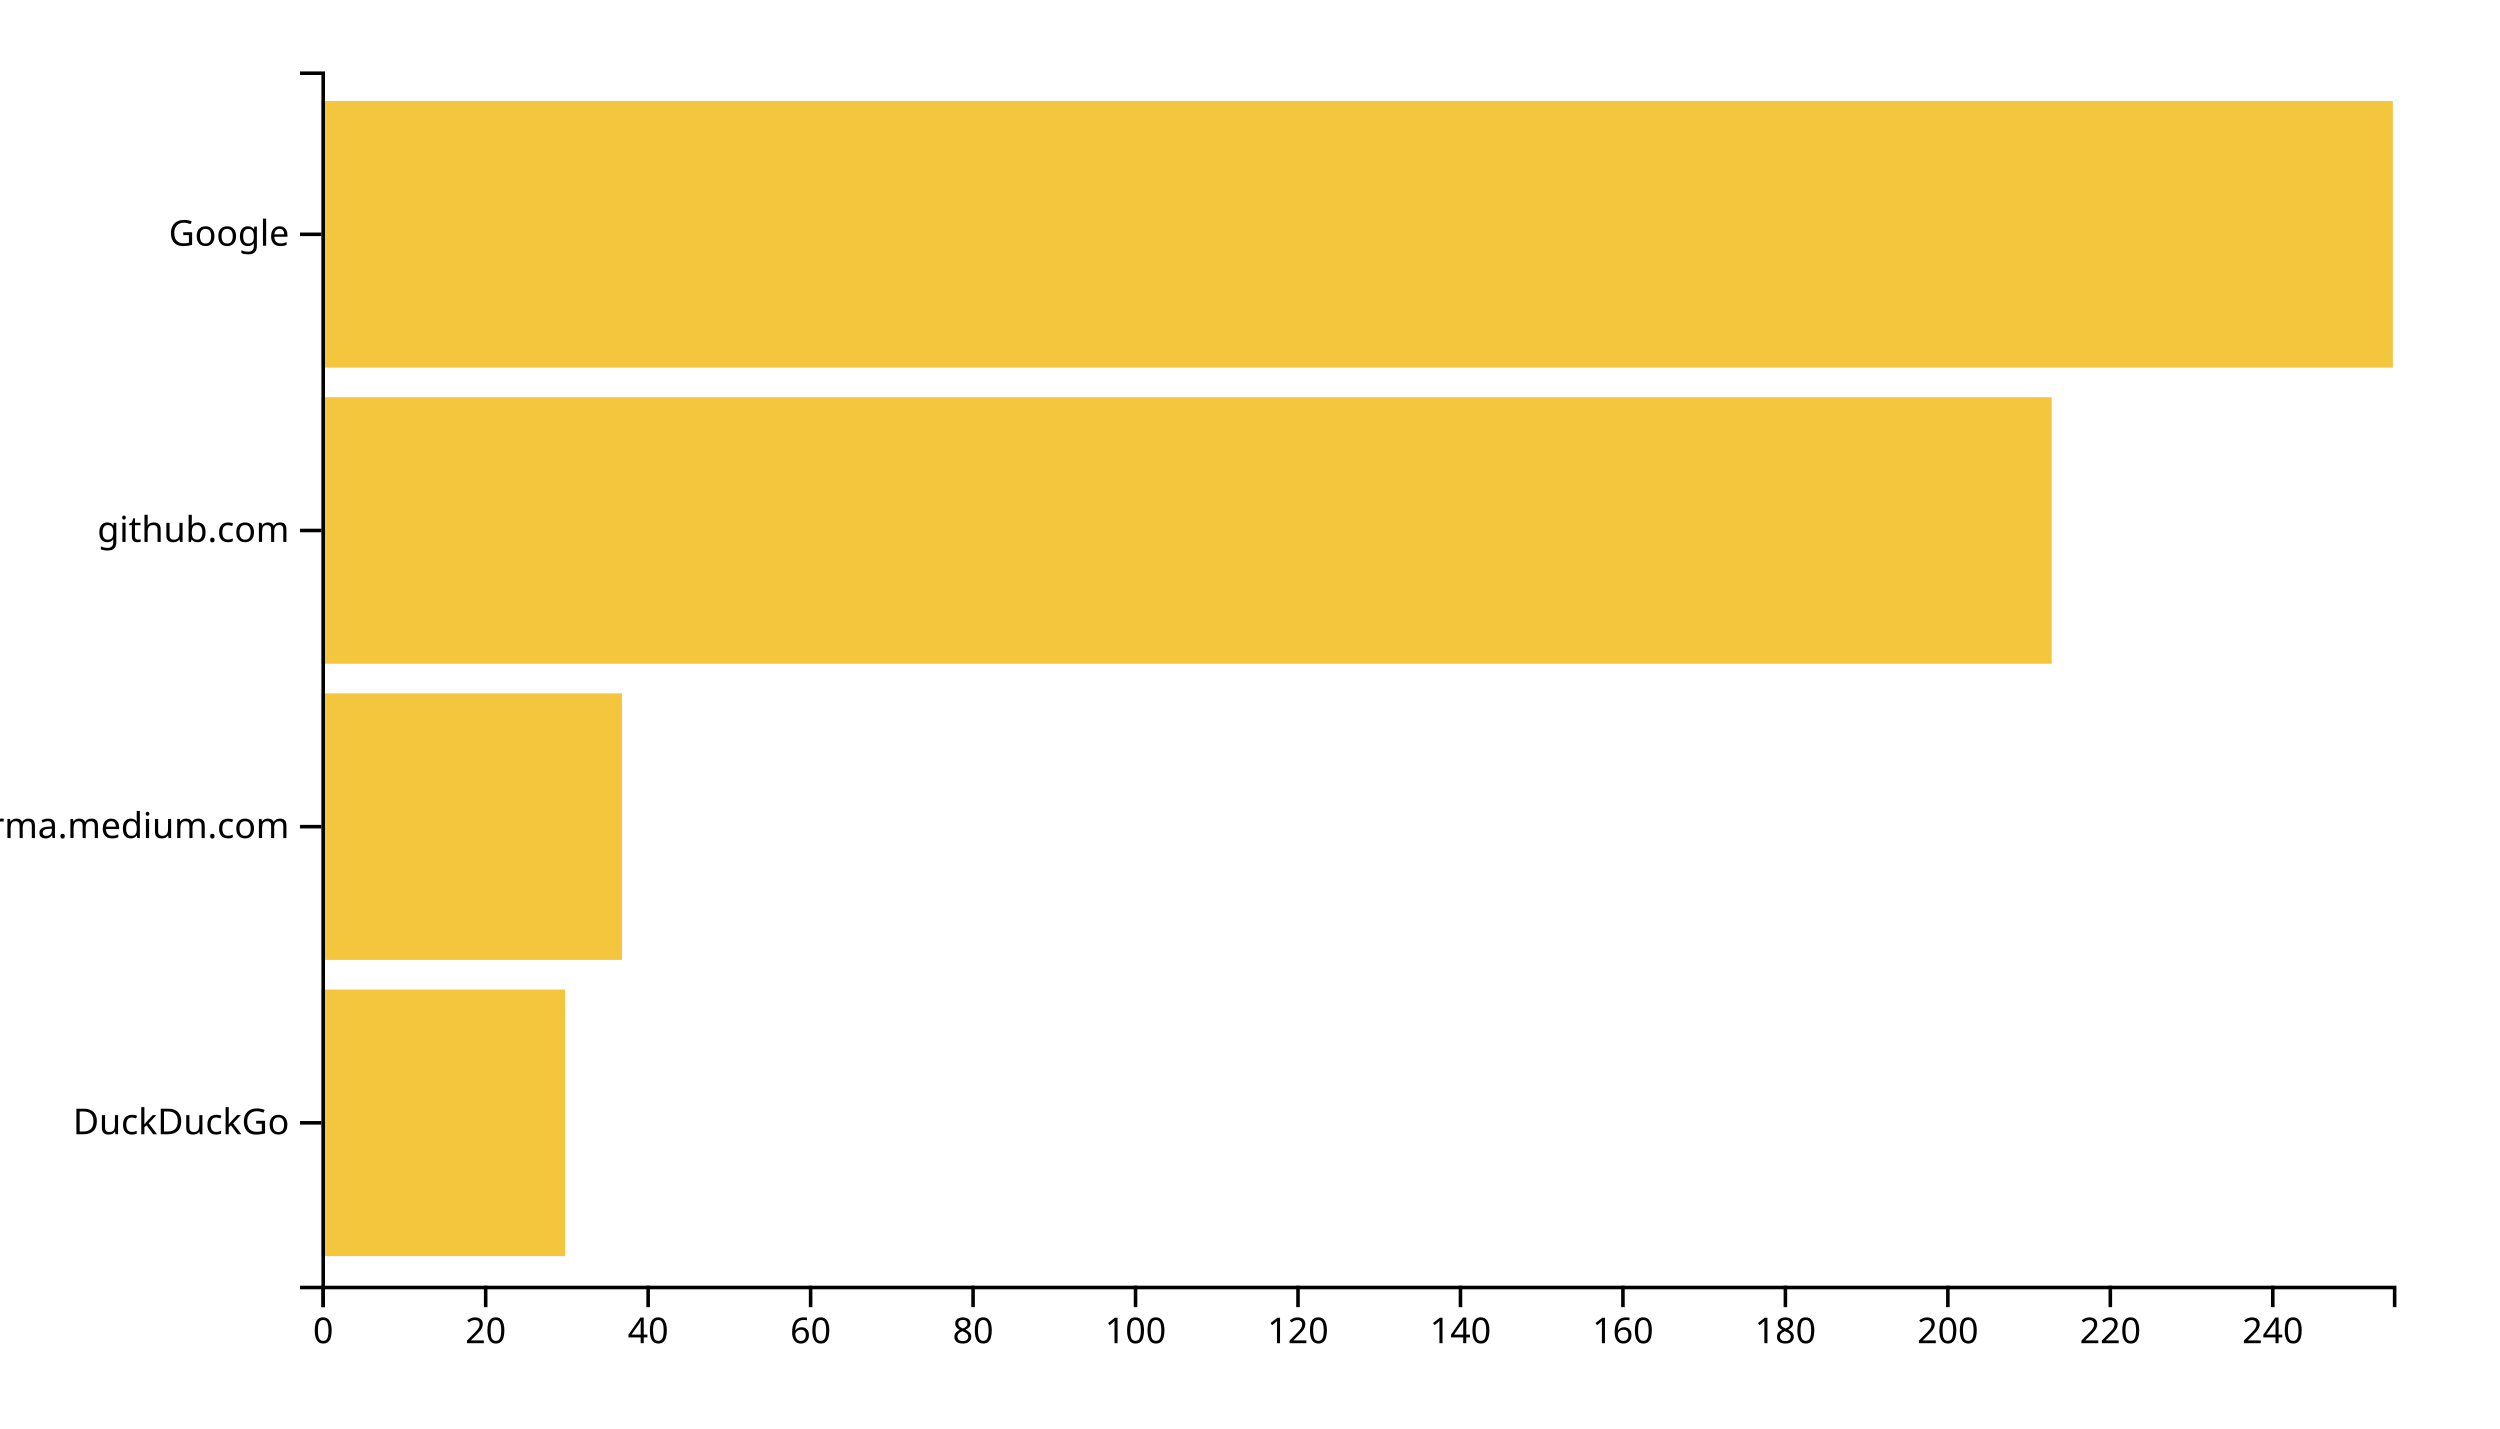
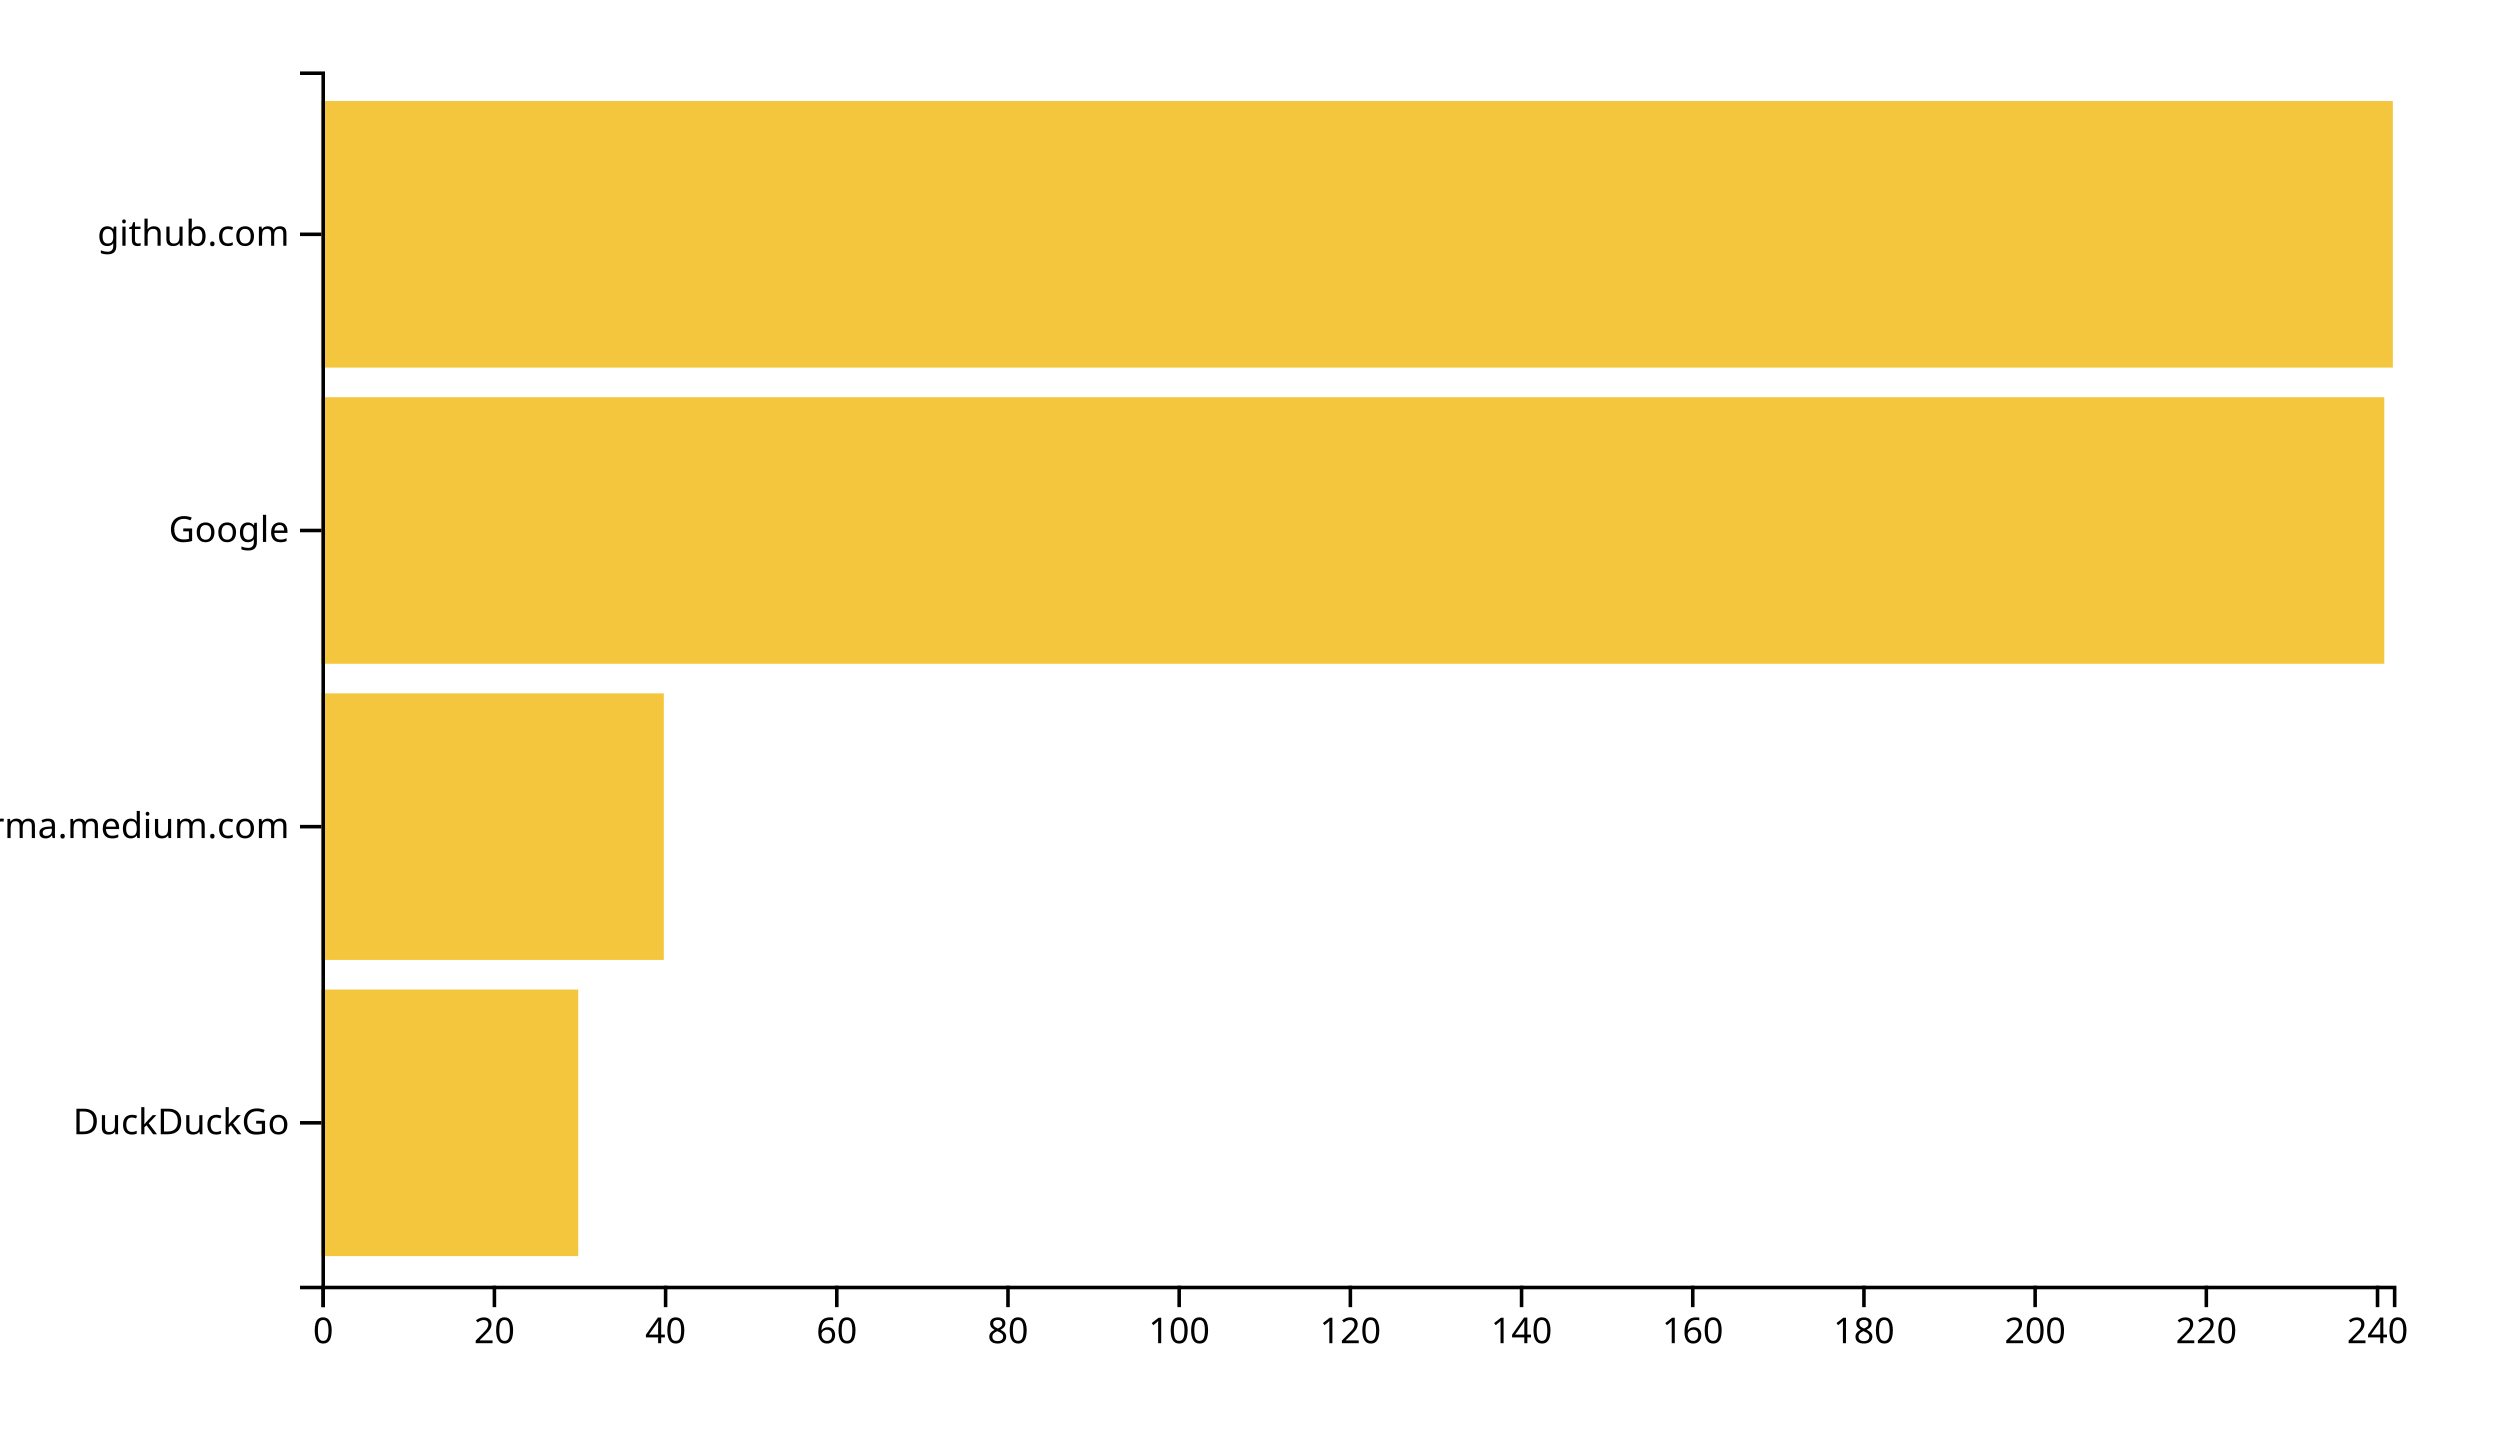
<svg xmlns="http://www.w3.org/2000/svg" width="700" height="400">
  <g transform="translate(90,20)">
-     <rect class="bar" width="68.235" y="257.073" height="74.634" style="fill: #f4c63d; text-anchor: end;" />
-     <rect class="bar" width="84.157" y="174.146" height="74.634" style="fill: #f4c63d; text-anchor: end;" />
-     <rect class="bar" width="484.471" y="91.22" height="74.634" style="fill: #f4c63d; text-anchor: end;" />
+     <rect class="bar" width="71.901" y="257.073" height="74.634" style="fill: #f4c63d; text-anchor: end;" />
+     <rect class="bar" width="95.868" y="174.146" height="74.634" style="fill: #f4c63d; text-anchor: end;" />
+     <rect class="bar" width="577.603" y="91.22" height="74.634" style="fill: #f4c63d; text-anchor: end;" />
    <rect class="bar" width="580" y="8.293" height="74.634" style="fill: #f4c63d; text-anchor: end;" />
    <g transform="translate(0,340)" fill="none" font-size="10" font-family="sans-serif" text-anchor="middle">
      <path class="domain" stroke="currentColor" d="M0.5,6V0.5H580.5V6" />
      <g class="tick" opacity="1" transform="translate(0.5,0)">
        <line stroke="currentColor" y2="6" />
        <text fill="currentColor" y="9" dy="0.71em">0</text>
      </g>
-       <g class="tick" opacity="1" transform="translate(45.9902,0)">
+       <g class="tick" opacity="1" transform="translate(48.43388,0)">
        <line stroke="currentColor" y2="6" />
        <text fill="currentColor" y="9" dy="0.71em">20</text>
      </g>
-       <g class="tick" opacity="1" transform="translate(91.48039,0)">
+       <g class="tick" opacity="1" transform="translate(96.36777,0)">
        <line stroke="currentColor" y2="6" />
        <text fill="currentColor" y="9" dy="0.71em">40</text>
      </g>
-       <g class="tick" opacity="1" transform="translate(136.9706,0)">
+       <g class="tick" opacity="1" transform="translate(144.3017,0)">
        <line stroke="currentColor" y2="6" />
        <text fill="currentColor" y="9" dy="0.71em">60</text>
      </g>
-       <g class="tick" opacity="1" transform="translate(182.4608,0)">
+       <g class="tick" opacity="1" transform="translate(192.2355,0)">
        <line stroke="currentColor" y2="6" />
        <text fill="currentColor" y="9" dy="0.71em">80</text>
      </g>
-       <g class="tick" opacity="1" transform="translate(227.951,0)">
+       <g class="tick" opacity="1" transform="translate(240.1694,0)">
        <line stroke="currentColor" y2="6" />
        <text fill="currentColor" y="9" dy="0.71em">100</text>
      </g>
-       <g class="tick" opacity="1" transform="translate(273.4412,0)">
+       <g class="tick" opacity="1" transform="translate(288.1033,0)">
        <line stroke="currentColor" y2="6" />
        <text fill="currentColor" y="9" dy="0.71em">120</text>
      </g>
-       <g class="tick" opacity="1" transform="translate(318.9314,0)">
+       <g class="tick" opacity="1" transform="translate(336.0372,0)">
        <line stroke="currentColor" y2="6" />
        <text fill="currentColor" y="9" dy="0.71em">140</text>
      </g>
-       <g class="tick" opacity="1" transform="translate(364.4216,0)">
+       <g class="tick" opacity="1" transform="translate(383.9711,0)">
        <line stroke="currentColor" y2="6" />
        <text fill="currentColor" y="9" dy="0.71em">160</text>
      </g>
-       <g class="tick" opacity="1" transform="translate(409.9118,0)">
+       <g class="tick" opacity="1" transform="translate(431.905,0)">
        <line stroke="currentColor" y2="6" />
        <text fill="currentColor" y="9" dy="0.71em">180</text>
      </g>
-       <g class="tick" opacity="1" transform="translate(455.402,0)">
+       <g class="tick" opacity="1" transform="translate(479.8388,0)">
        <line stroke="currentColor" y2="6" />
        <text fill="currentColor" y="9" dy="0.71em">200</text>
      </g>
-       <g class="tick" opacity="1" transform="translate(500.8922,0)">
+       <g class="tick" opacity="1" transform="translate(527.7727,0)">
        <line stroke="currentColor" y2="6" />
        <text fill="currentColor" y="9" dy="0.71em">220</text>
      </g>
-       <g class="tick" opacity="1" transform="translate(546.3824,0)">
+       <g class="tick" opacity="1" transform="translate(575.7066,0)">
        <line stroke="currentColor" y2="6" />
        <text fill="currentColor" y="9" dy="0.71em">240</text>
      </g>
    </g>
    <g fill="none" font-size="10" font-family="sans-serif" text-anchor="end">
      <path class="domain" stroke="currentColor" d="M-6,340.5H0.5V0.5H-6" />
      <g class="tick" opacity="1" transform="translate(0,294.3902)">
        <line stroke="currentColor" x2="-6" />
        <text fill="currentColor" x="-9" dy="0.32em">DuckDuckGo</text>
      </g>
      <g class="tick" opacity="1" transform="translate(0,211.4634)">
        <line stroke="currentColor" x2="-6" />
        <text fill="currentColor" x="-9" dy="0.32em">xgirma.medium.com</text>
      </g>
      <g class="tick" opacity="1" transform="translate(0,128.5366)">
        <line stroke="currentColor" x2="-6" />
-         <text fill="currentColor" x="-9" dy="0.32em">github.com</text>
+         <text fill="currentColor" x="-9" dy="0.32em">Google</text>
      </g>
      <g class="tick" opacity="1" transform="translate(0,45.60976)">
        <line stroke="currentColor" x2="-6" />
-         <text fill="currentColor" x="-9" dy="0.32em">Google</text>
+         <text fill="currentColor" x="-9" dy="0.32em">github.com</text>
      </g>
    </g>
  </g>
</svg>
